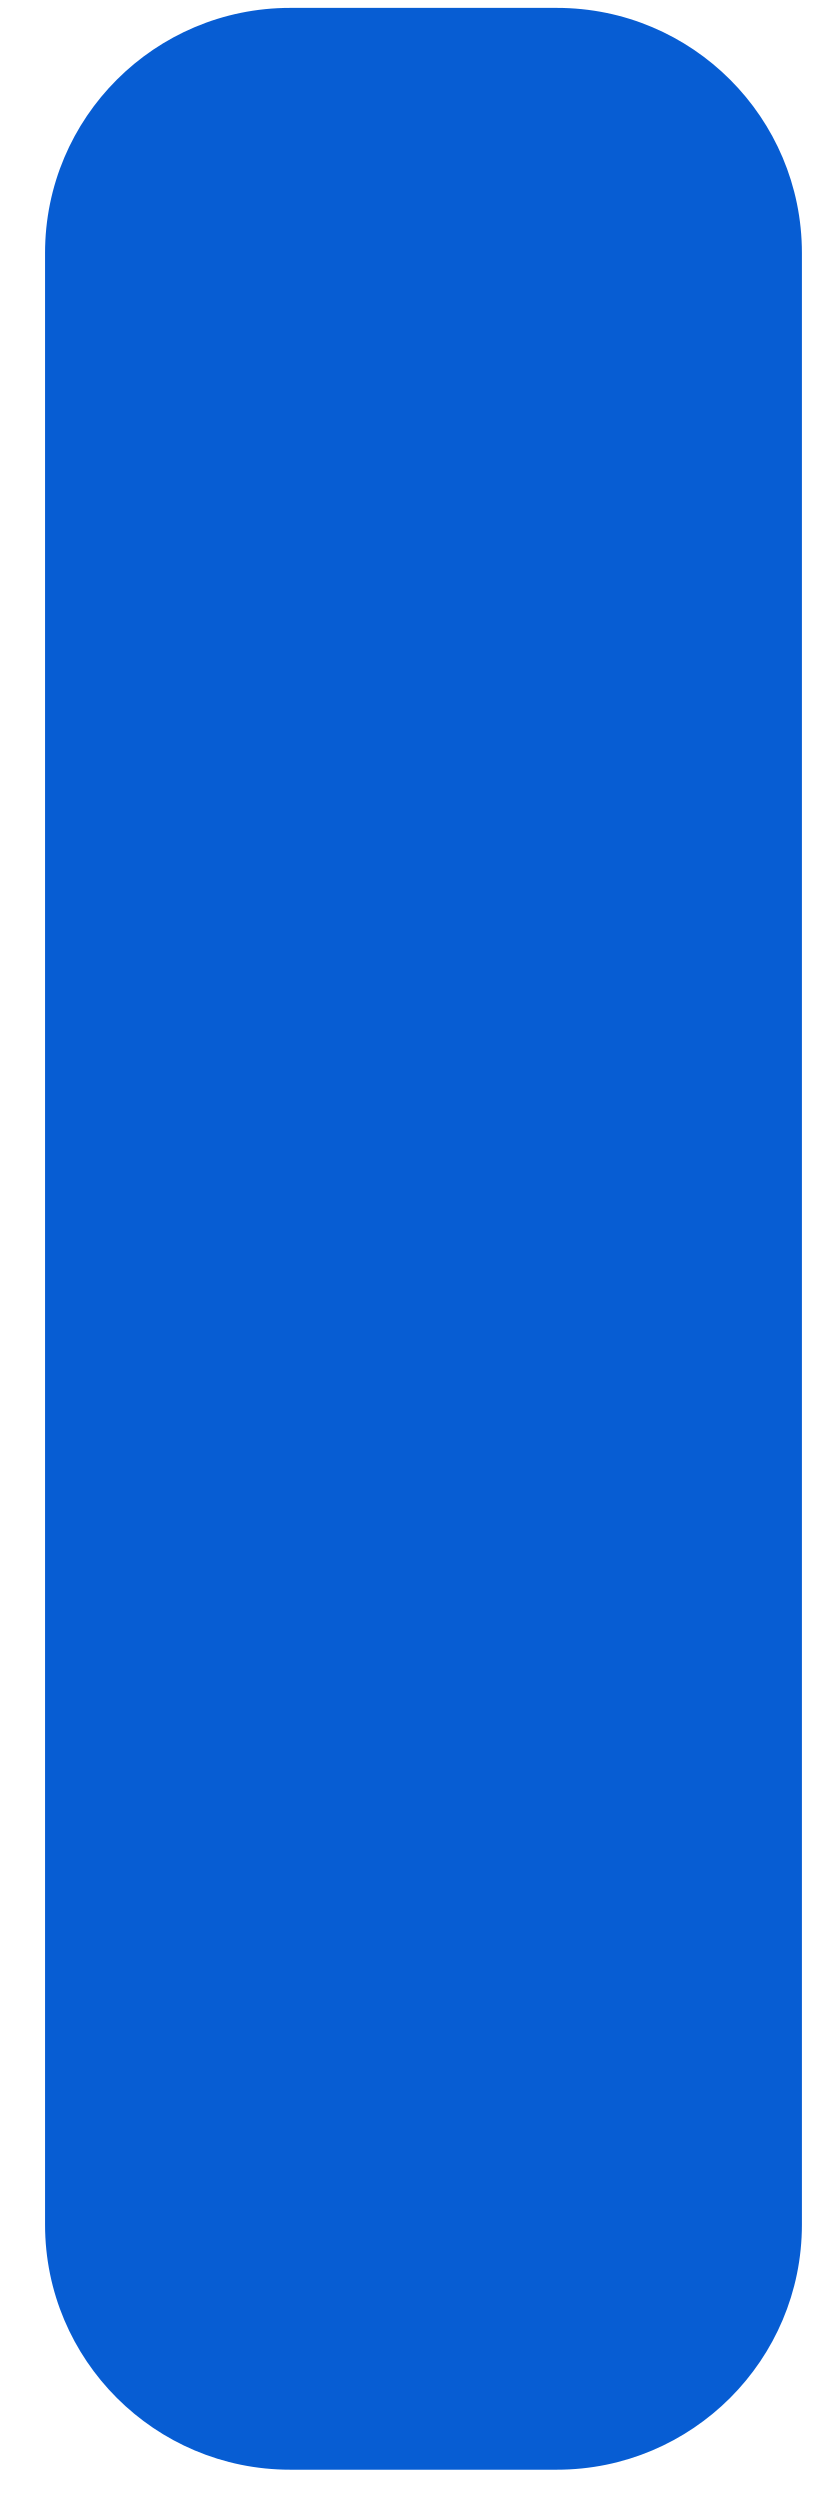
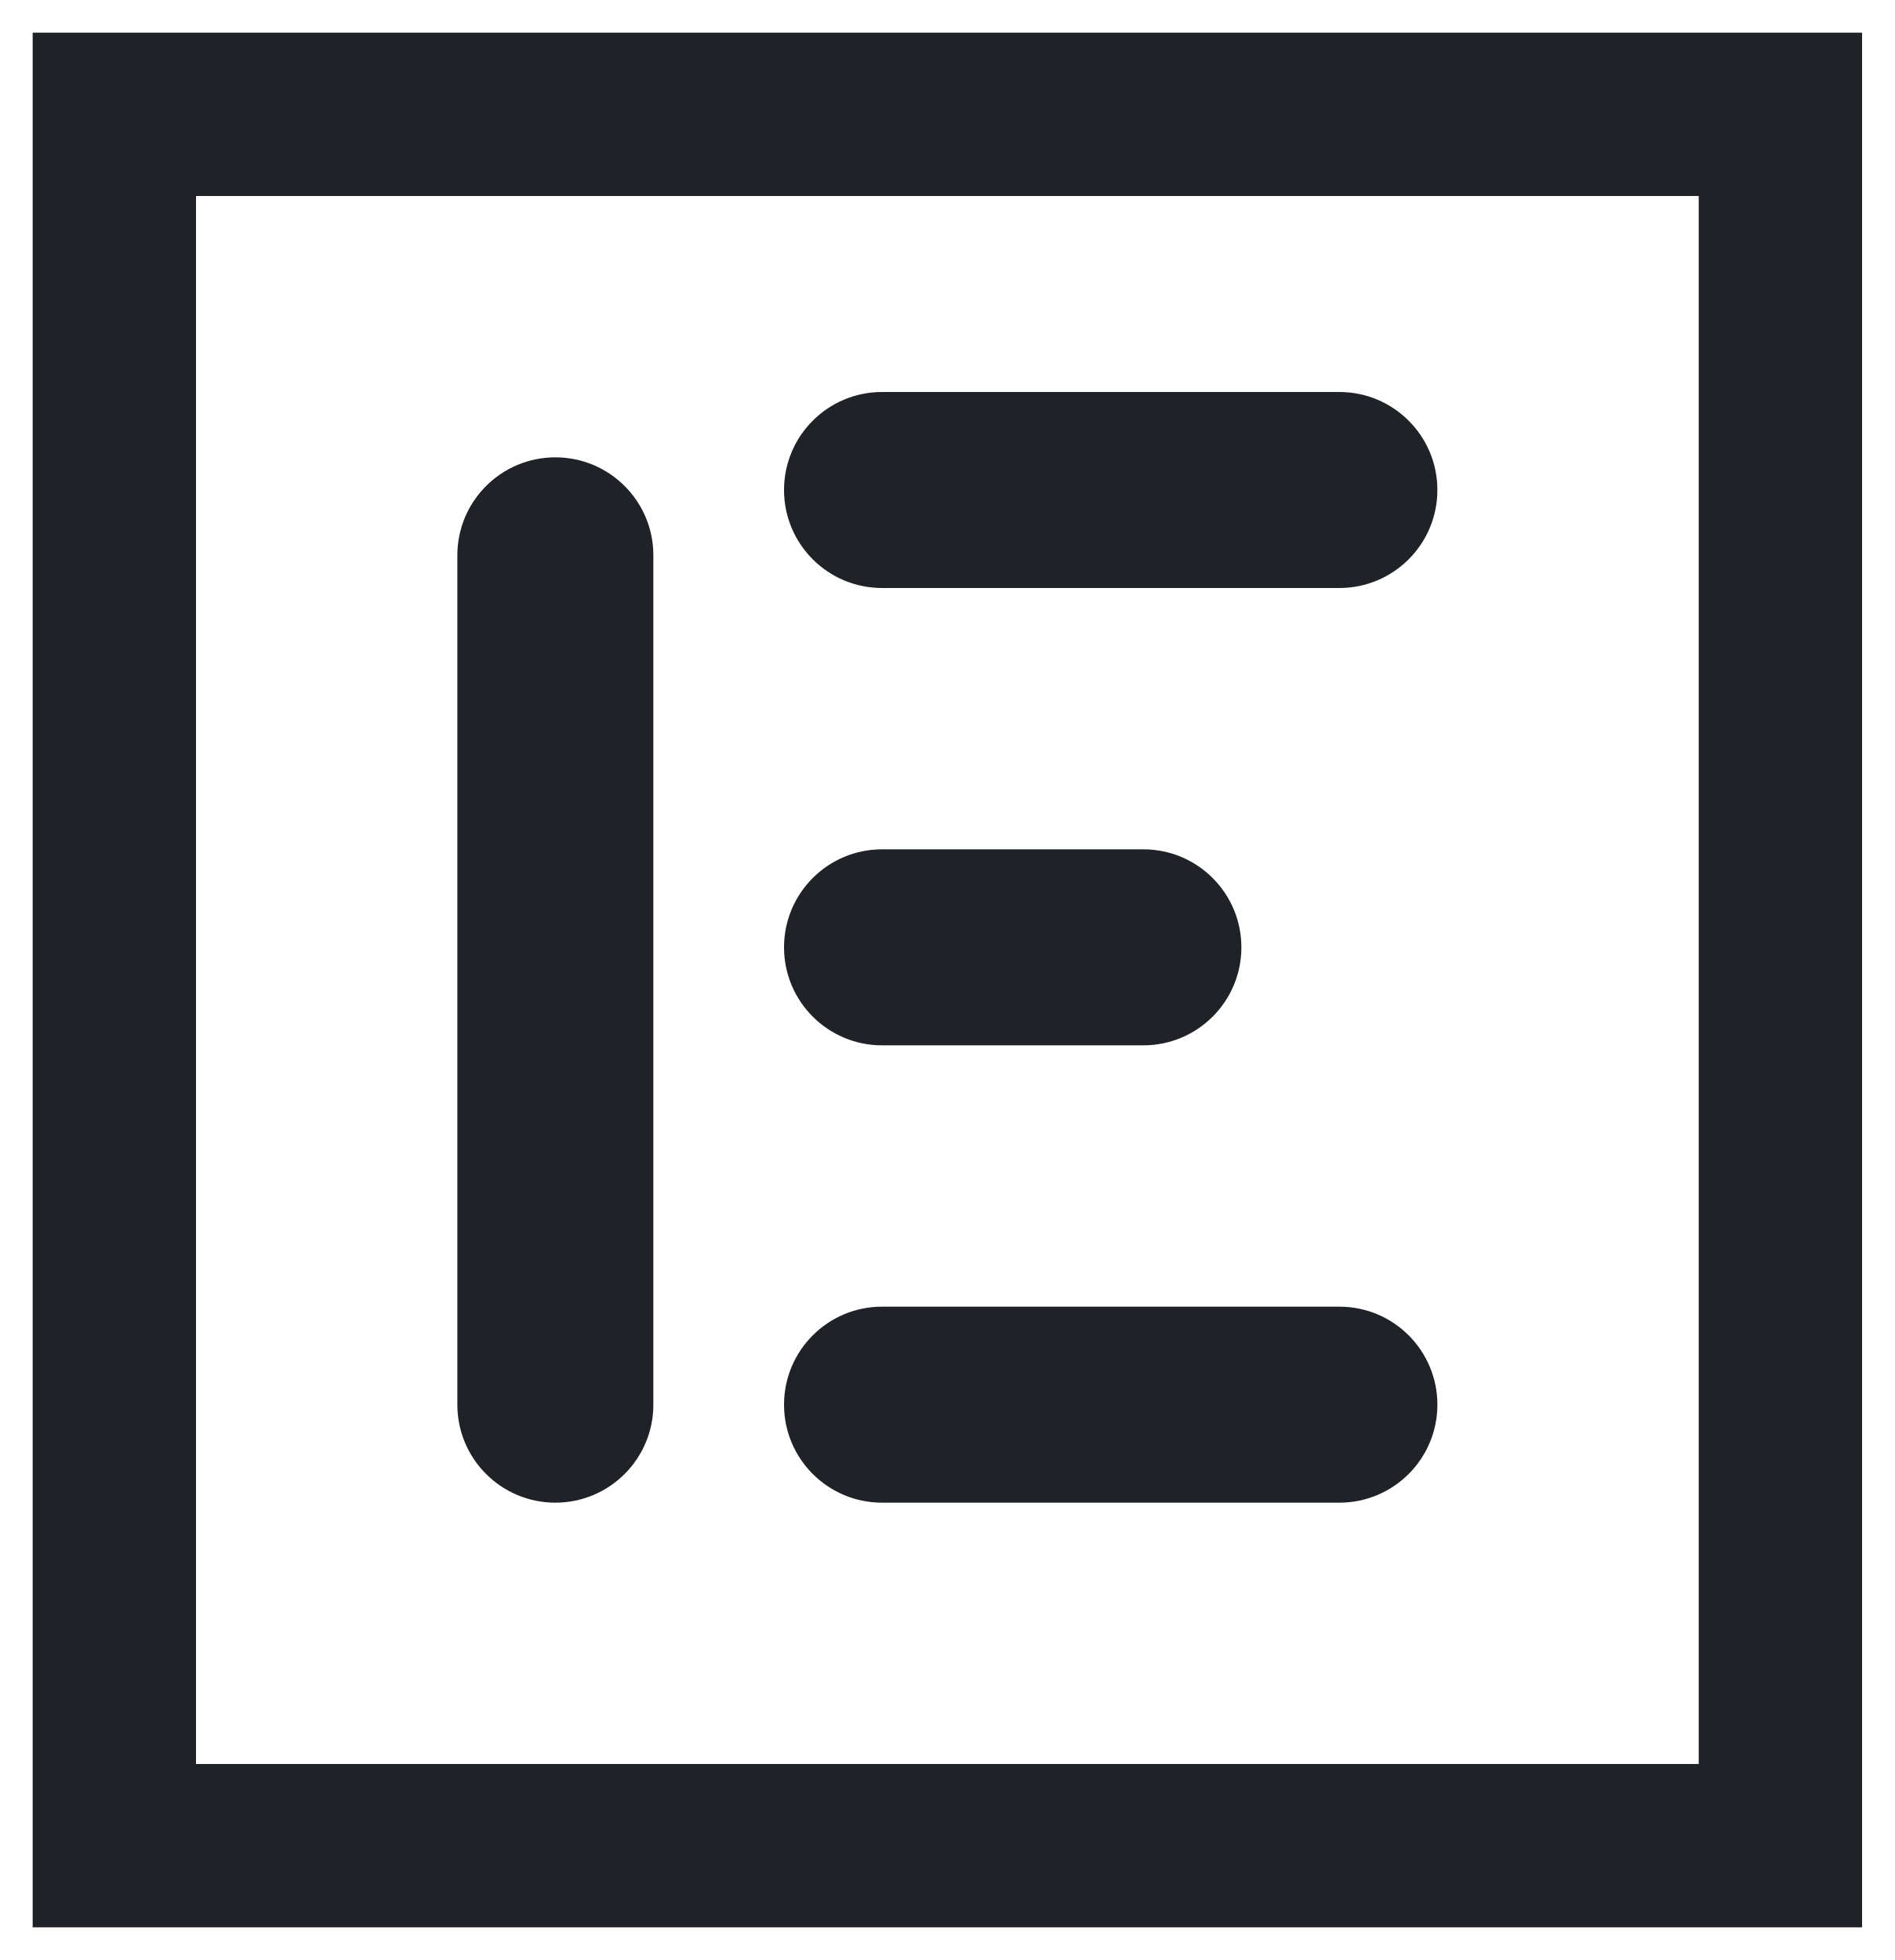
- <svg xmlns="http://www.w3.org/2000/svg" width="17" height="51" viewBox="0 0 17 51" fill="none">
-   <rect x="0.919" y="0.161" width="15.44" height="50.221" rx="5" fill="#075DD3" />
+ <svg xmlns="http://www.w3.org/2000/svg" width="29" height="30" viewBox="0 0 29 30" fill="none">
+   <rect x="1.75" y="1.75" width="25.5" height="26.5" stroke="#1F2226" stroke-width="2.5" />
+   <rect x="7" y="7" width="3" height="16" rx="1.5" fill="#1F2226" />
+   <rect x="12" y="9" width="3" height="10" rx="1.5" transform="rotate(-90 12 9)" fill="#1F2226" />
+   <rect x="12" y="23" width="3" height="10" rx="1.5" transform="rotate(-90 12 23)" fill="#1F2226" />
+   <rect x="12" y="16" width="3" height="7" rx="1.5" transform="rotate(-90 12 16)" fill="#1F2226" />
</svg>
